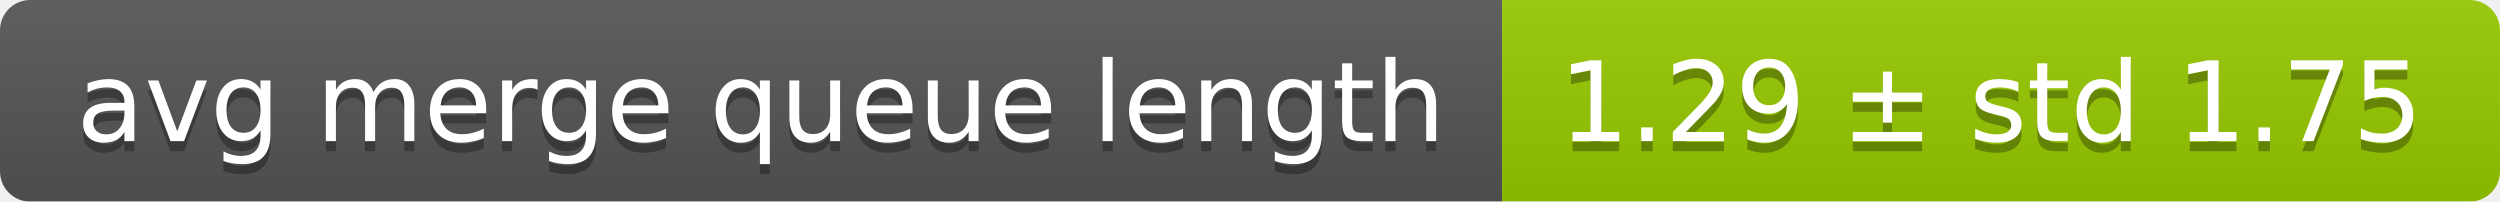
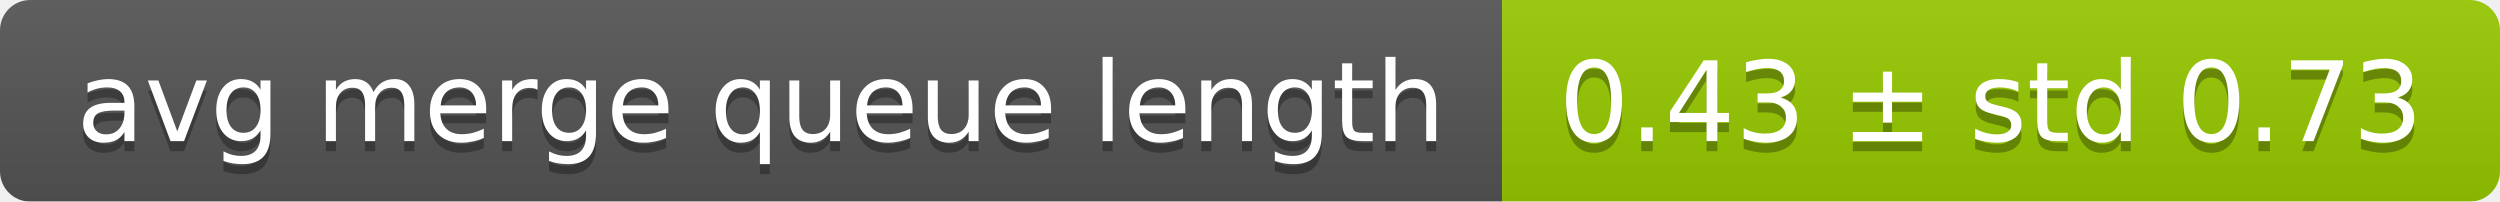
<svg xmlns="http://www.w3.org/2000/svg" width="248" height="20">
  <linearGradient id="smooth" x2="0" y2="100%">
    <stop offset="0" stop-color="#bbb" stop-opacity=".1" />
    <stop offset="1" stop-opacity=".1" />
  </linearGradient>
  <mask id="round">
    <rect width="248" height="20" rx="3" fill="#fff" />
  </mask>
  <g mask="url(#round)">
    <rect width="149" height="20" fill="#555" />
    <rect x="149" width="99" height="20" fill="#97ca00" />
    <rect width="248" height="20" fill="url(#smooth)" />
  </g>
  <g fill="#fff" text-anchor="middle" font-family="DejaVu Sans,Verdana,Geneva,sans-serif" font-size="11">
    <text x="75.5" y="15" fill="#010101" fill-opacity=".3">avg merge queue length</text>
    <text x="75.5" y="14">avg merge queue length</text>
-     <text x="197.5" y="15" fill="#010101" fill-opacity=".3">1.29 ± std 1.75</text>
-     <text x="197.5" y="14">1.29 ± std 1.75</text>
+     <text x="197.5" y="15" fill="#010101" fill-opacity=".3">0.43 ± std 0.73</text>
+     <text x="197.5" y="14">0.43 ± std 0.73</text>
  </g>
</svg>
